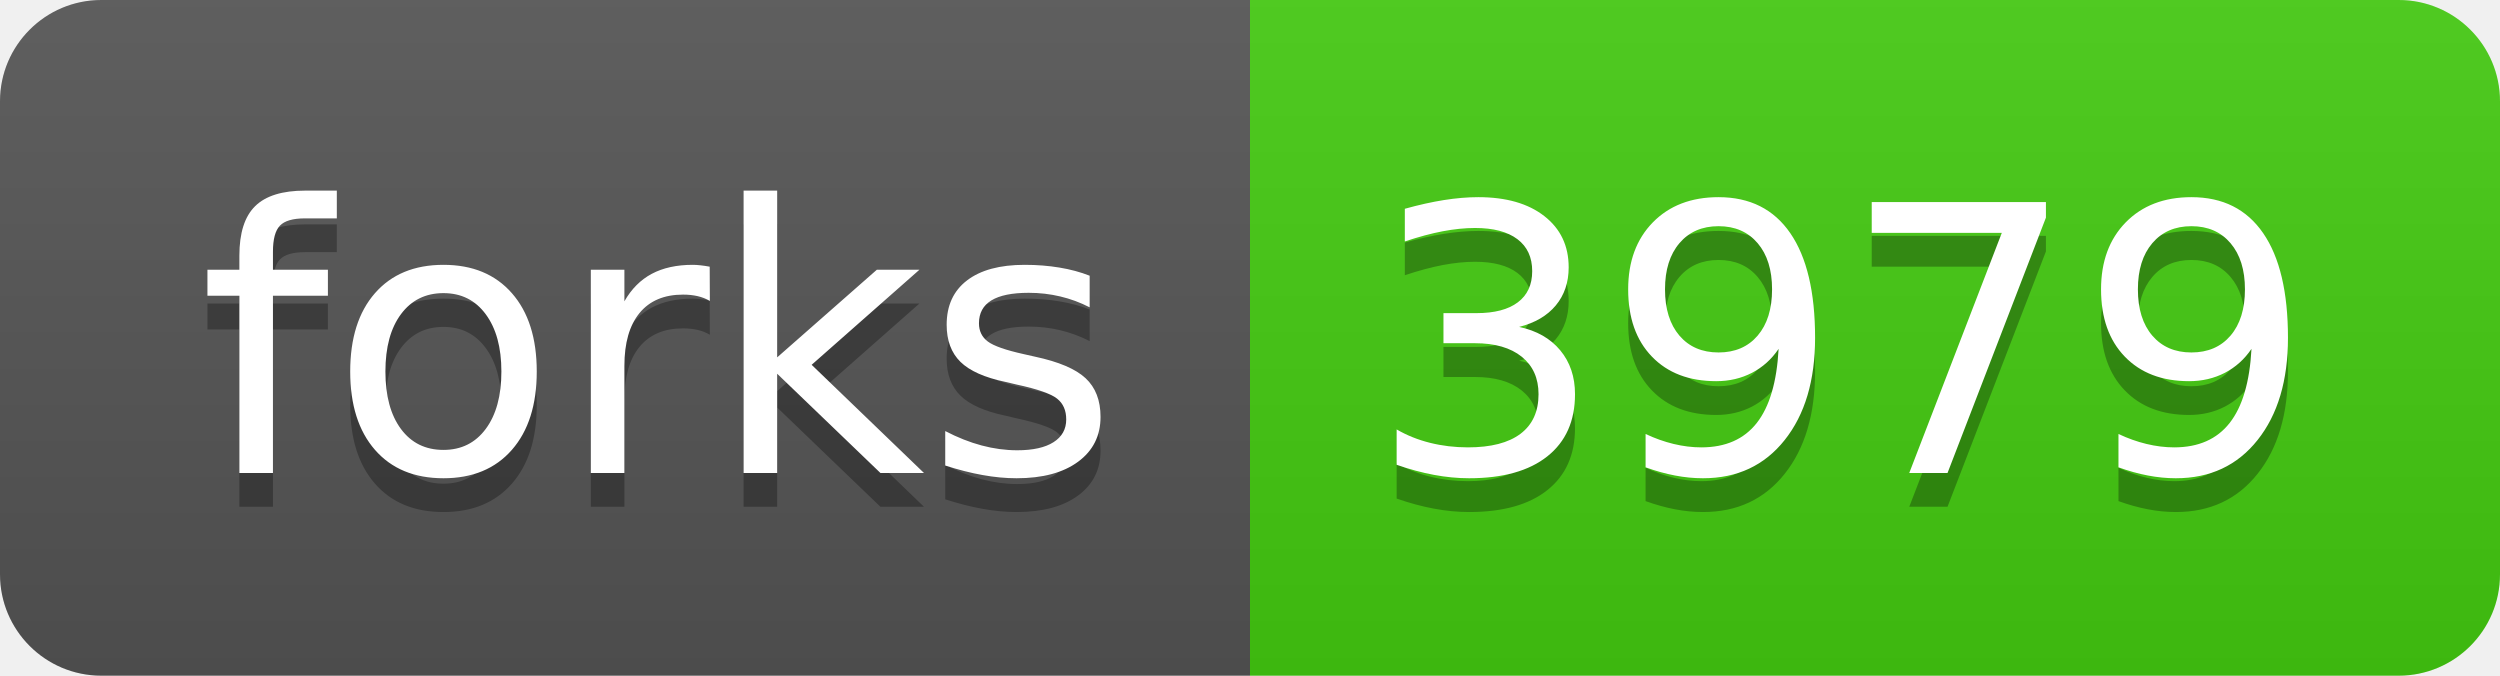
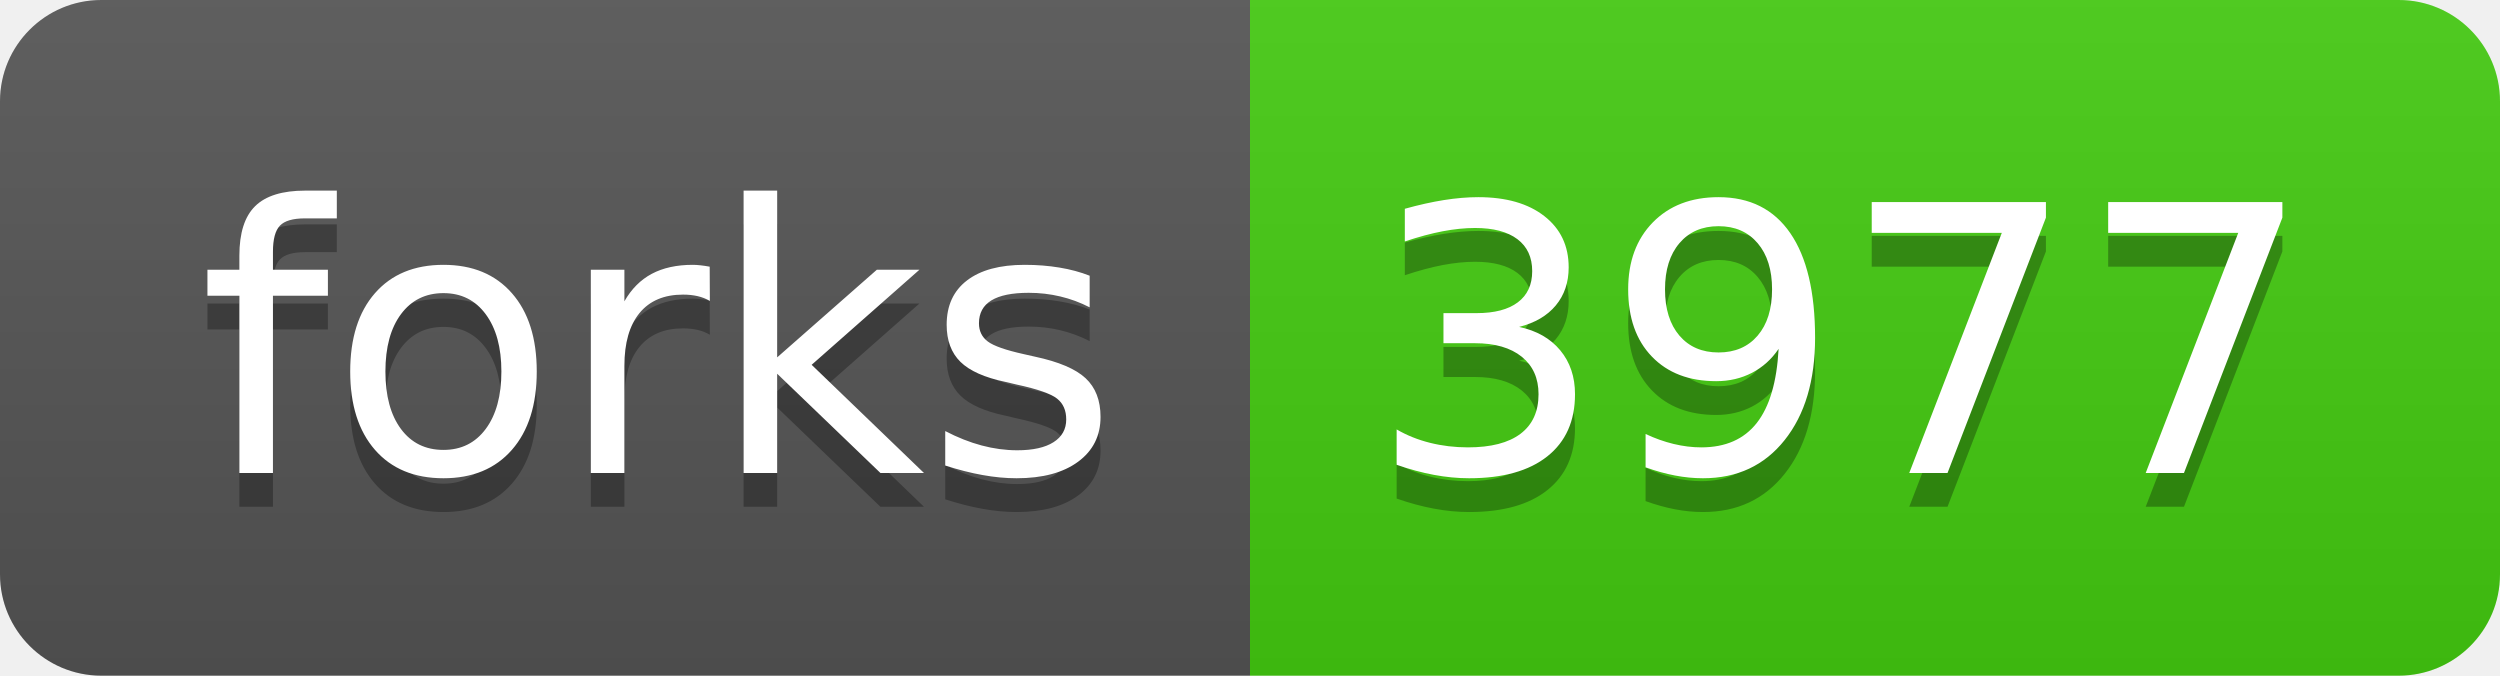
<svg xmlns="http://www.w3.org/2000/svg" width="74" height="20">
  <linearGradient id="s" x2="0" y2="100%">
    <stop offset="0" stop-color="#bbb" stop-opacity=".1" />
    <stop offset="1" stop-opacity=".1" />
  </linearGradient>
  <clipPath id="r">
    <rect width="74" height="20" rx="3" fill="#fff" />
  </clipPath>
  <g clip-path="url(#r)">
    <rect width="37" height="20" fill="#555" />
    <rect x="37" width="37" height="20" fill="#4c1" />
    <rect width="74" height="20" fill="url(#s)" />
  </g>
  <g fill="#fff" text-anchor="middle" font-family="Verdana,Geneva,DejaVu Sans,sans-serif" text-rendering="geometricPrecision" font-size="110">
    <text x="195" y="150" fill="#010101" fill-opacity=".3" transform="scale(.1)" textLength="270">forks</text>
    <text x="195" y="140" transform="scale(.1)" textLength="270">forks</text>
-     <text x="545" y="150" fill="#010101" fill-opacity=".3" transform="scale(.1)" textLength="270">3979</text>
-     <text x="545" y="140" transform="scale(.1)" textLength="270">3979</text>
+     <text x="545" y="150" fill="#010101" fill-opacity=".3" transform="scale(.1)" textLength="270">3977</text>
+     <text x="545" y="140" transform="scale(.1)" textLength="270">3977</text>
  </g>
</svg>
